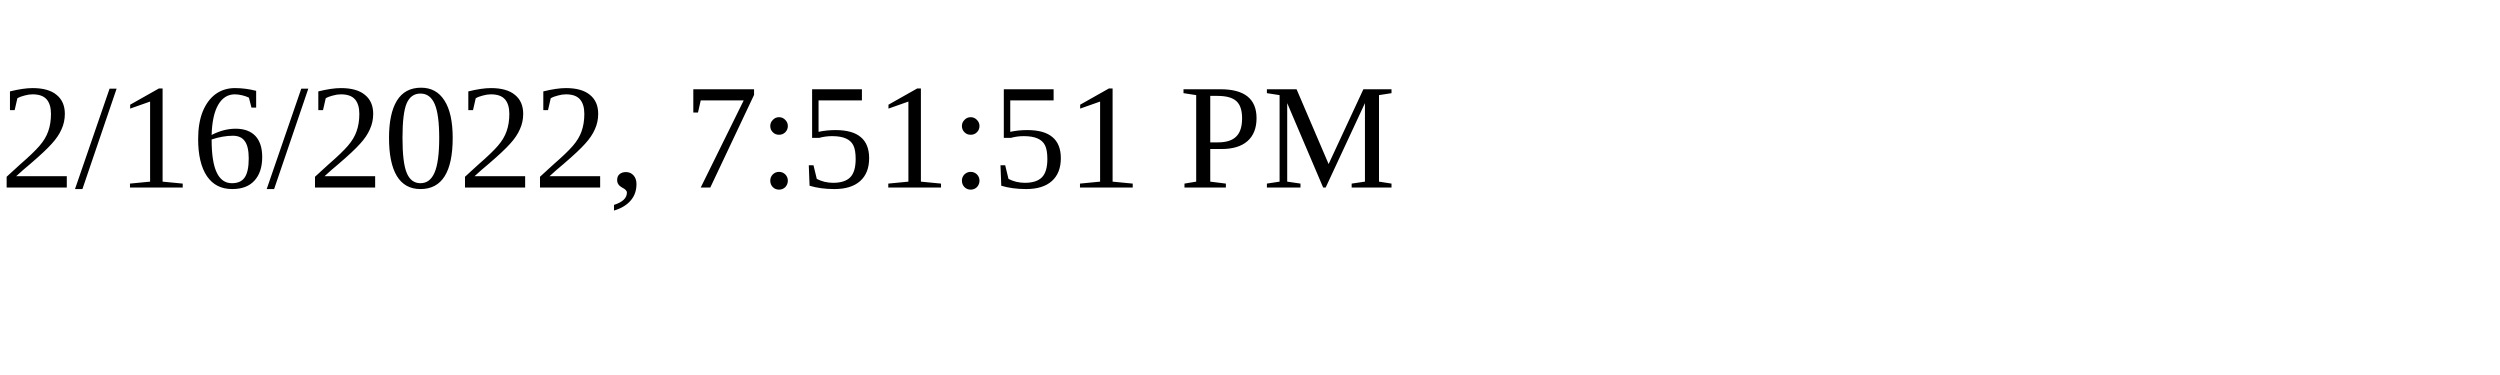
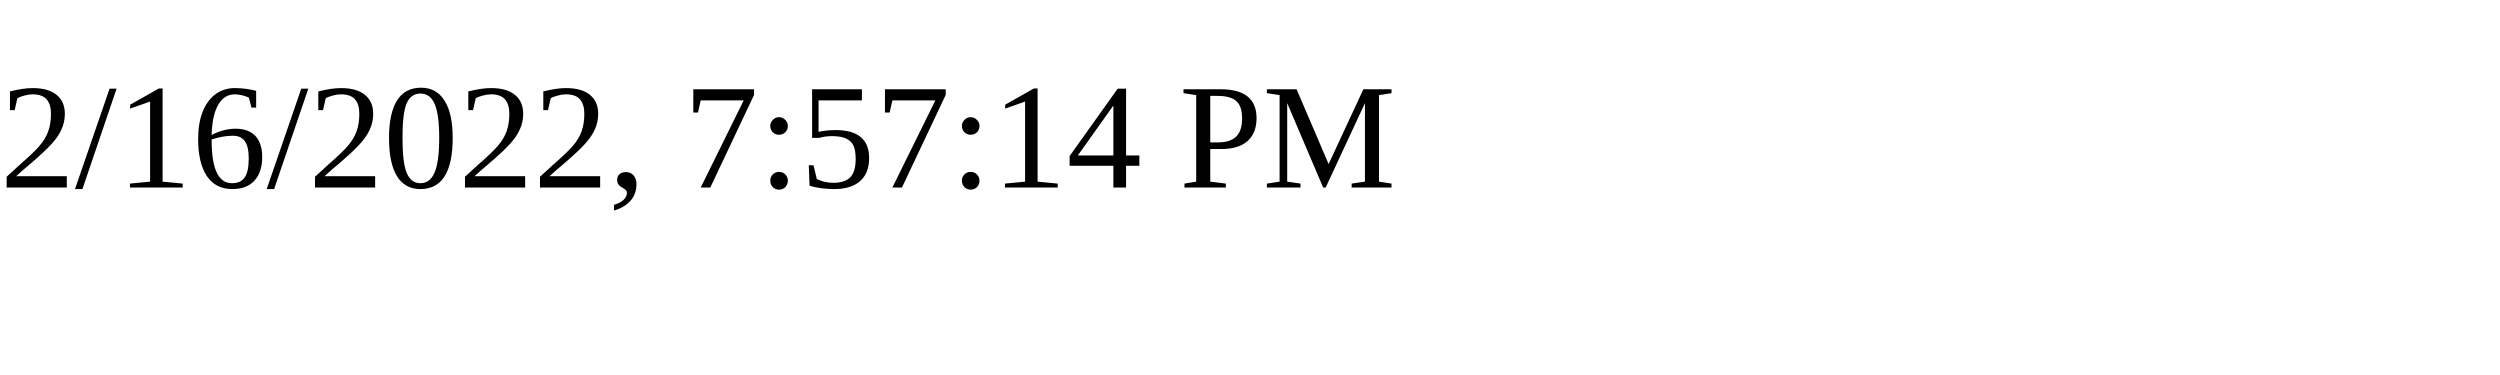
<svg xmlns="http://www.w3.org/2000/svg" height="30" width="200">
-   <text x="0" y="15">2/16/2022, 7:51:51 PM</text>
+   <text x="0" y="15">2/16/2022, 7:57:14 PM</text>
</svg>
